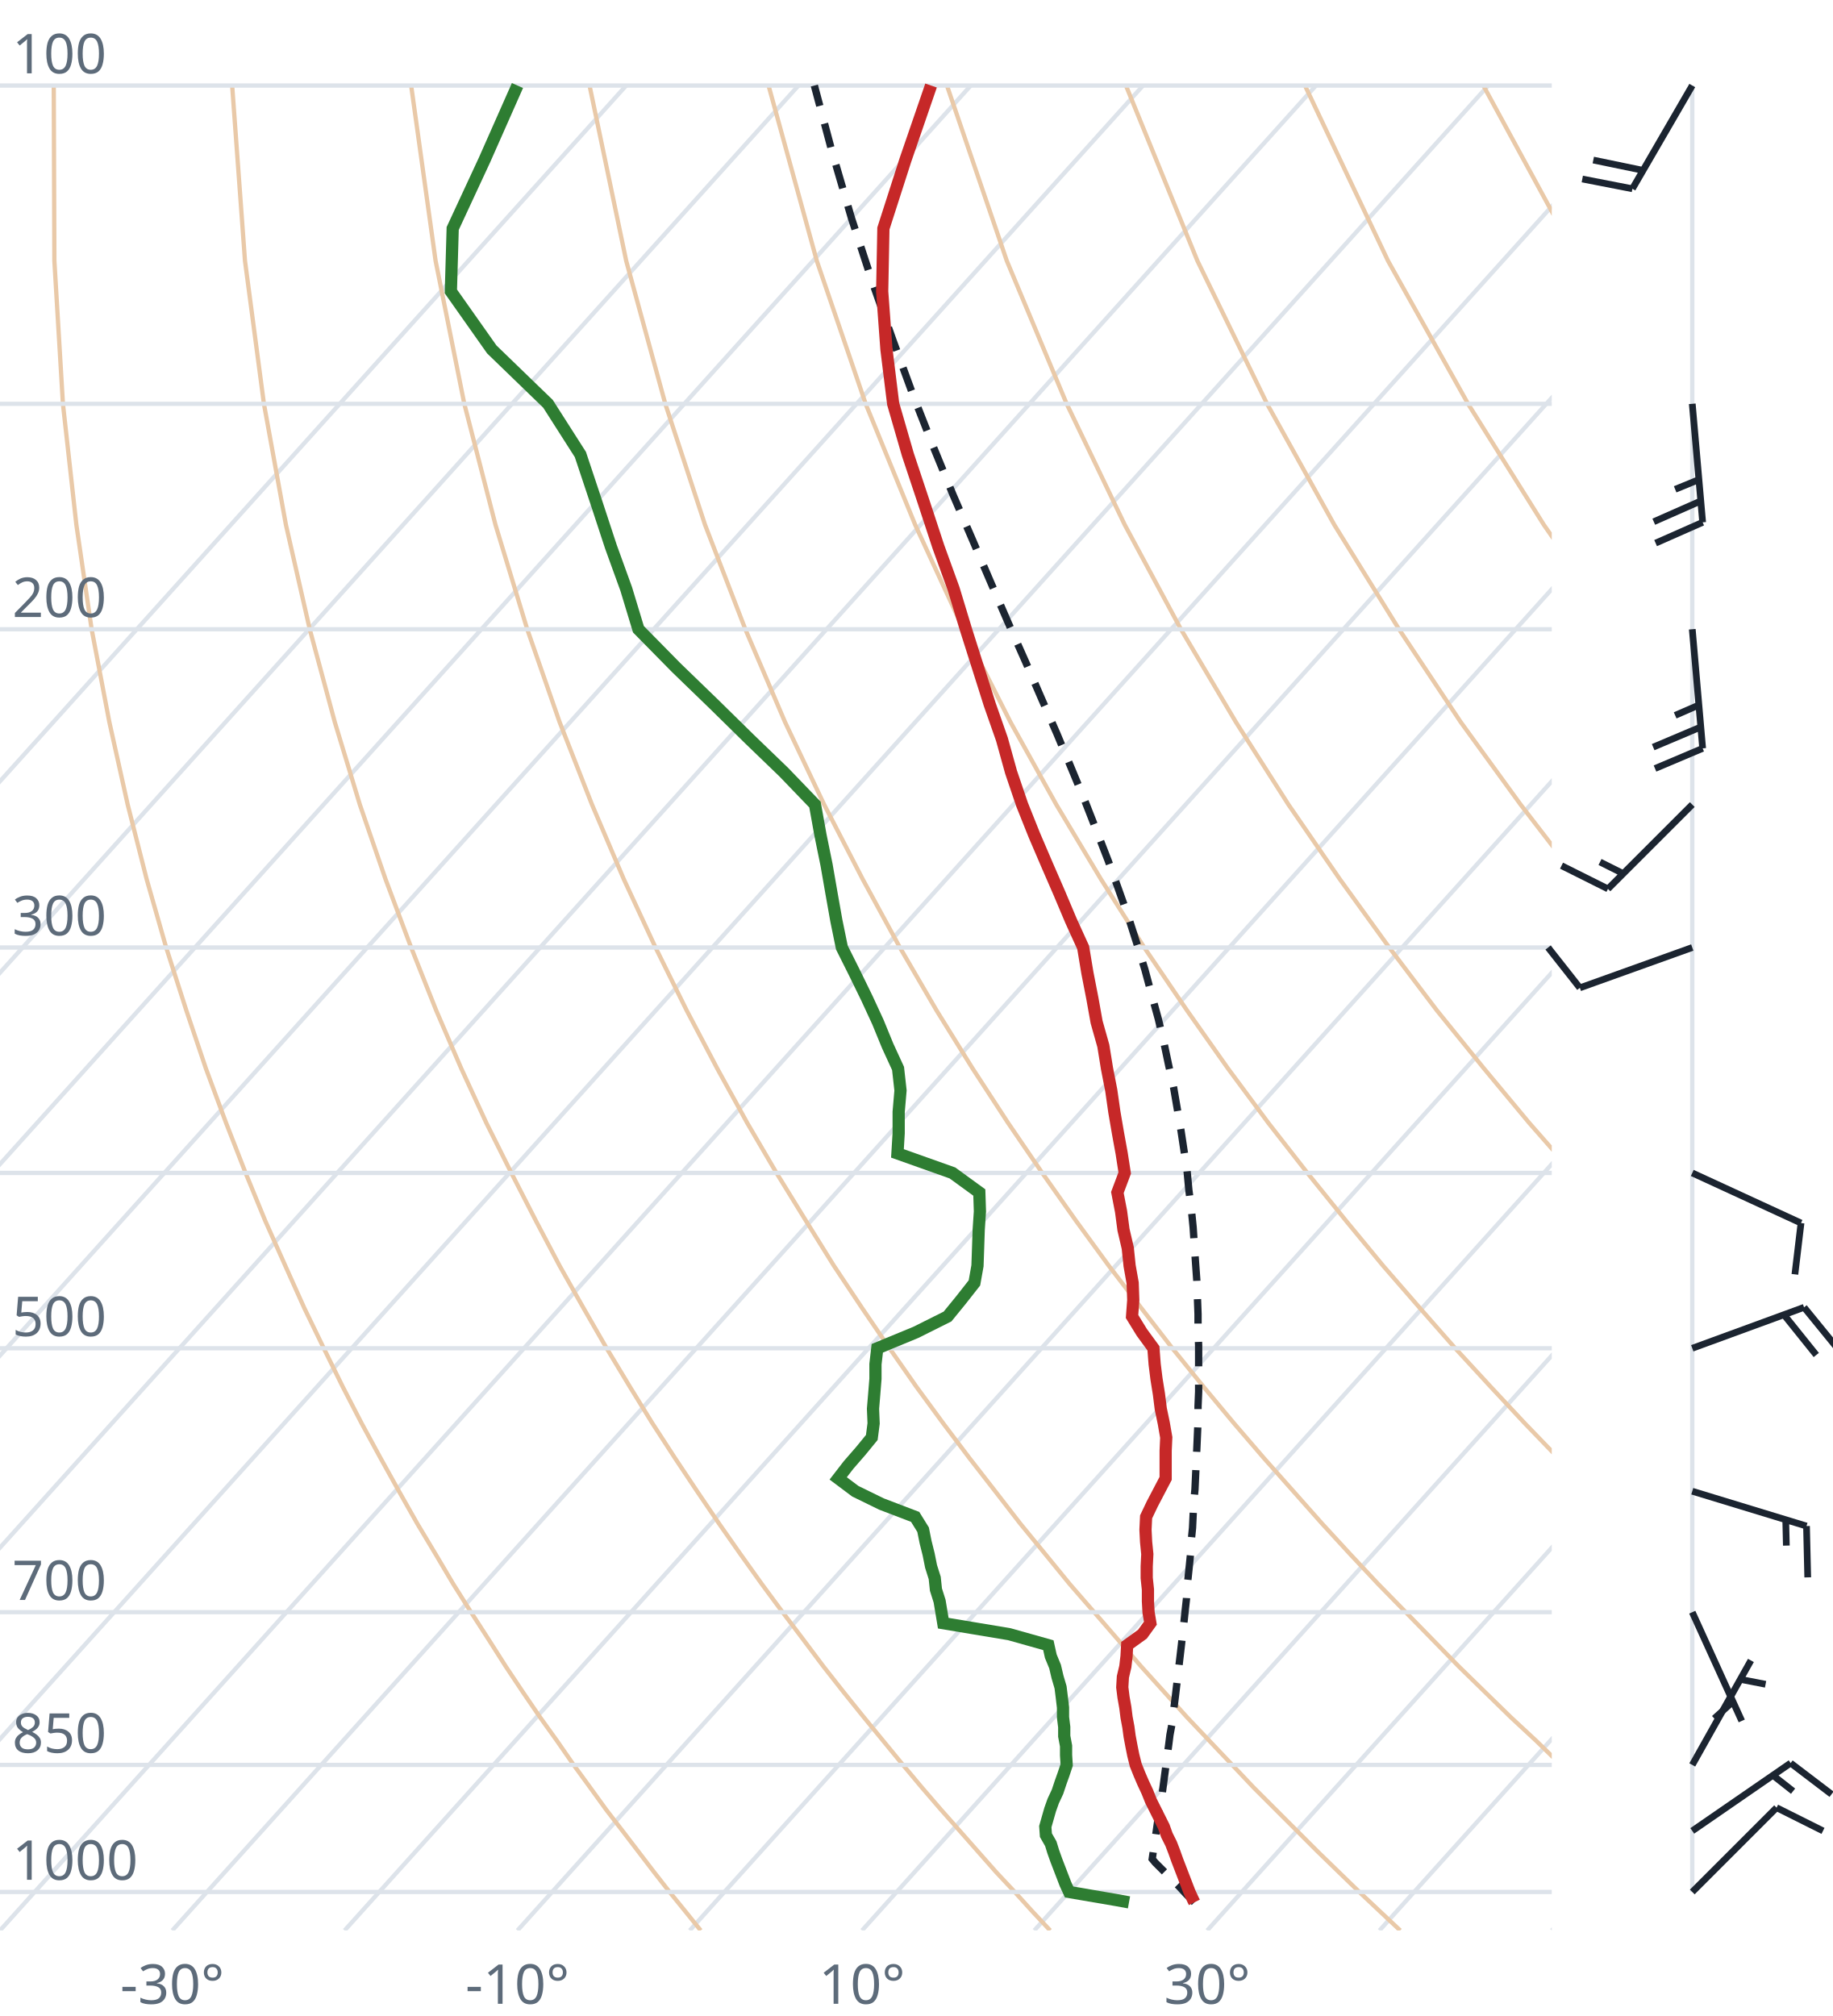
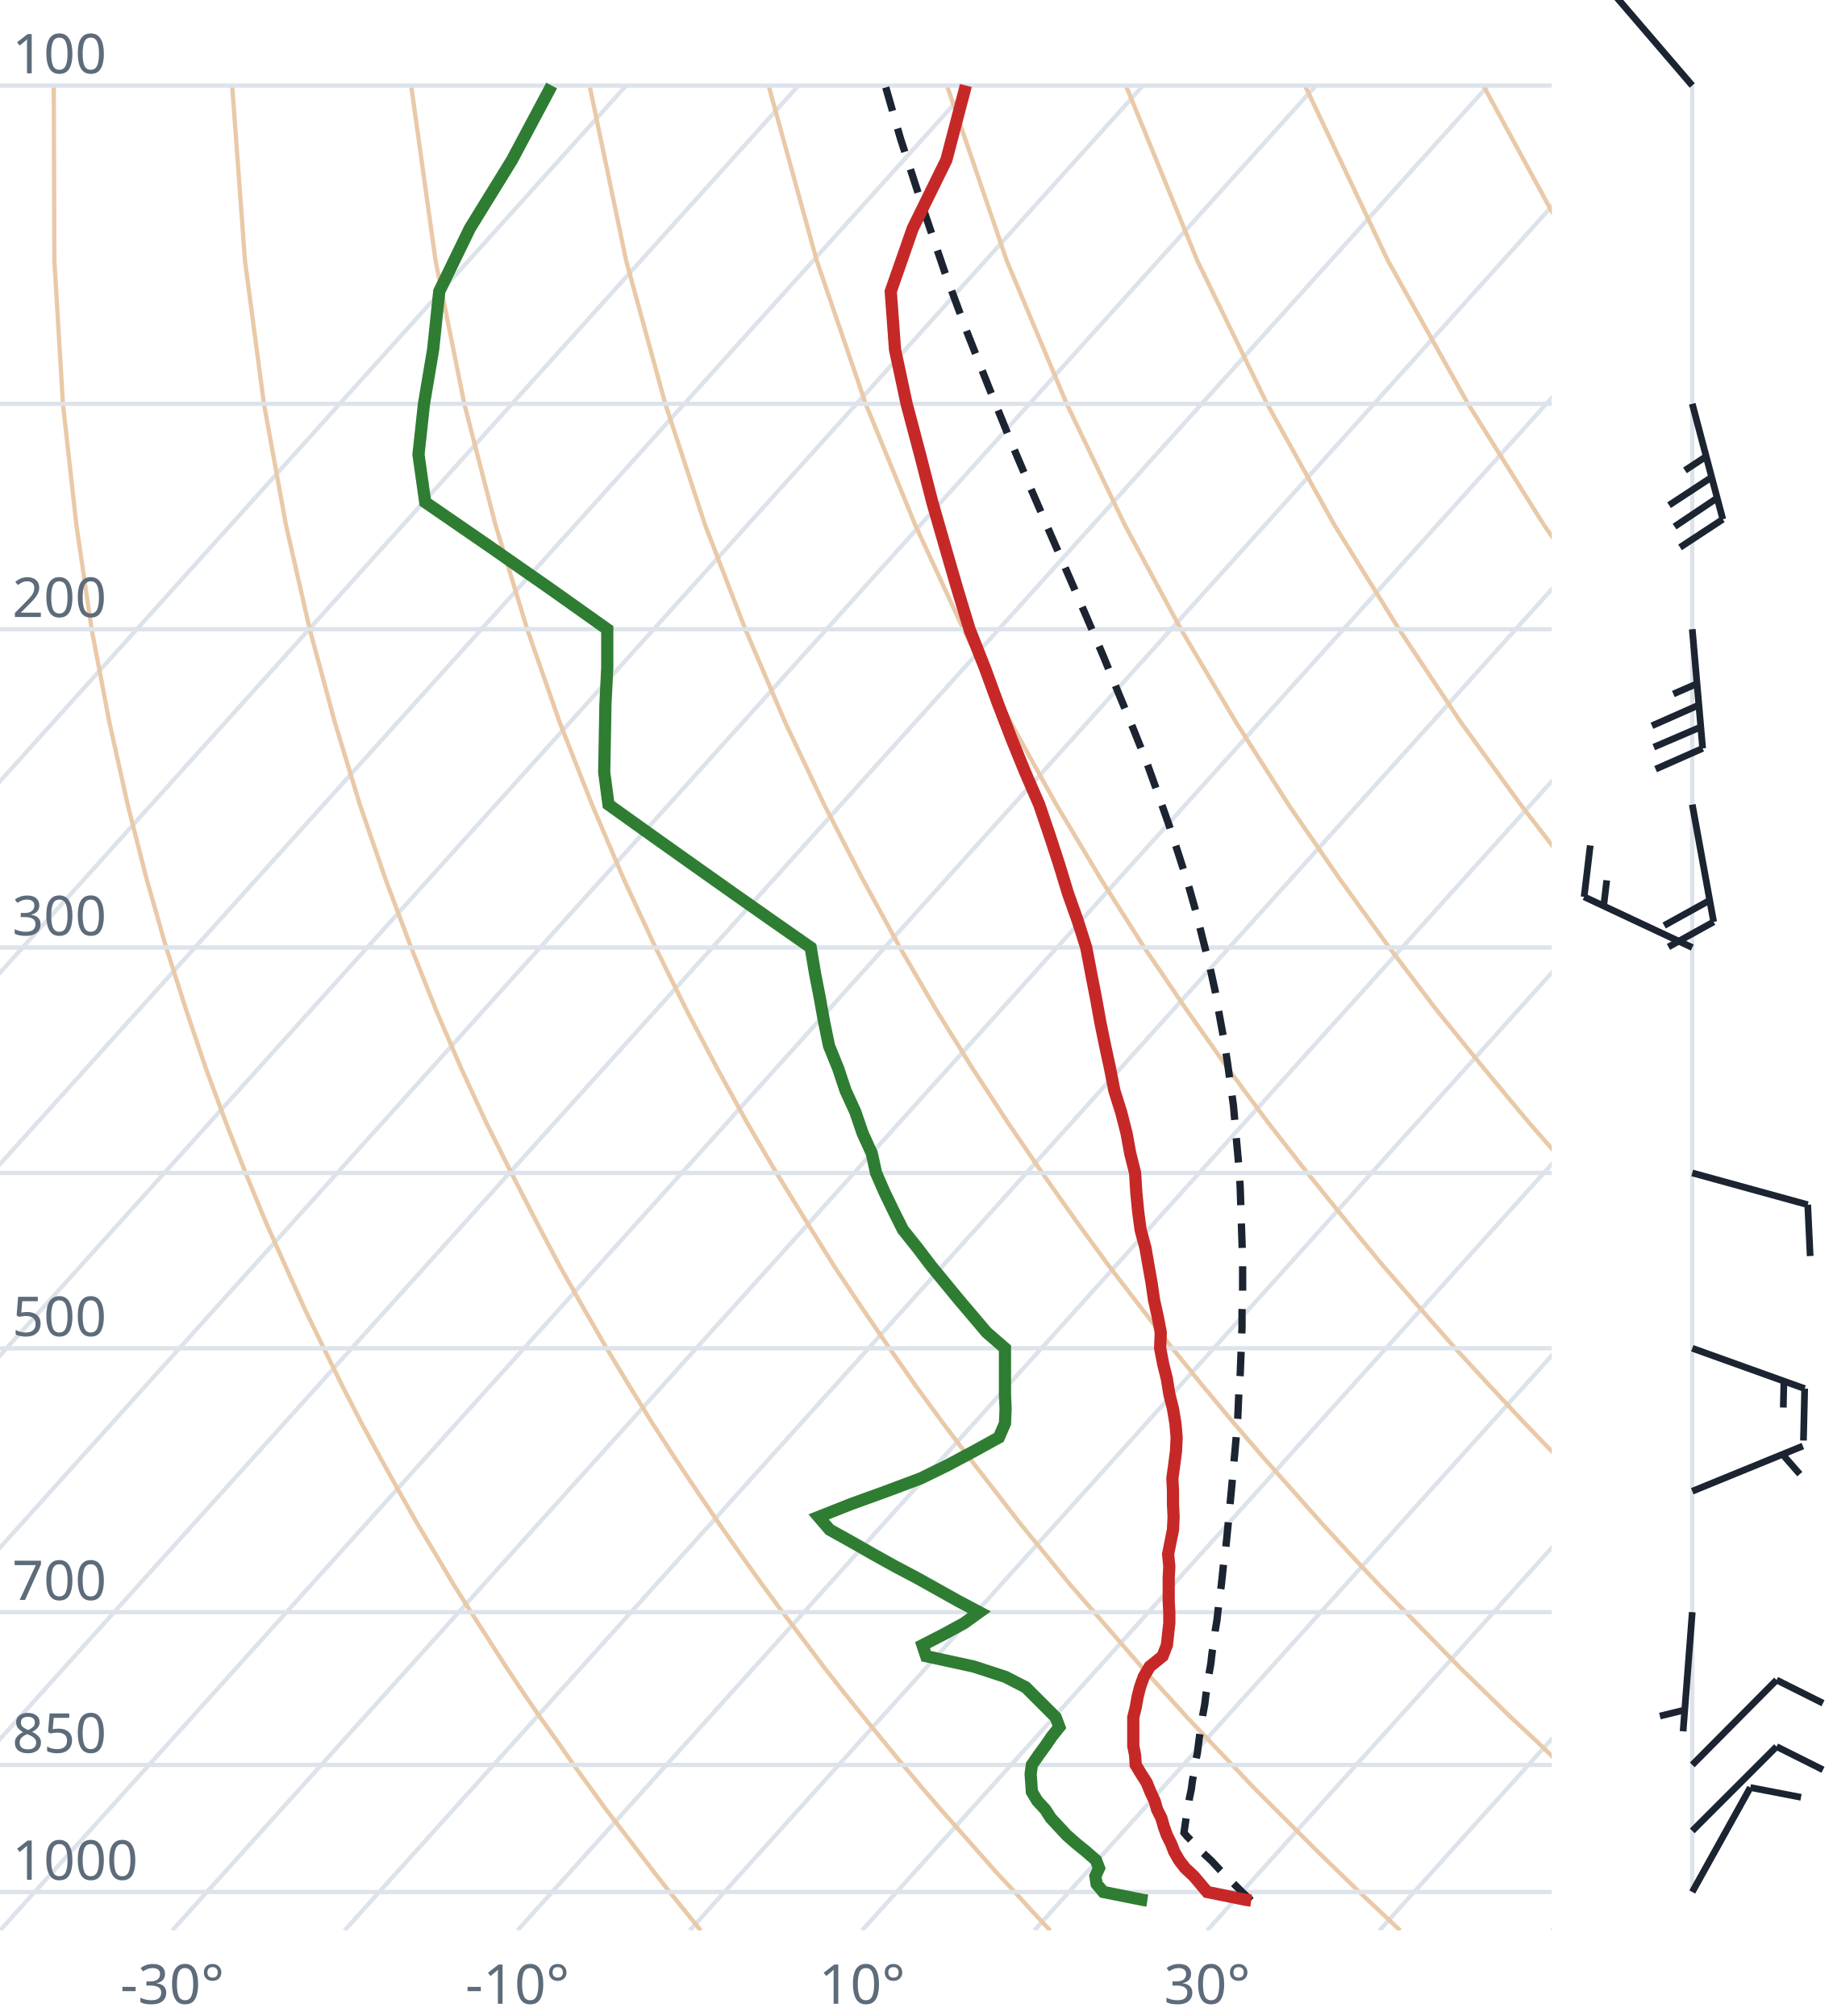
<svg xmlns="http://www.w3.org/2000/svg" viewBox="0 0 300 330" font-family="system-ui,sans-serif" font-size="9">
  <style>.g{stroke:#dde3ea;stroke-width:.7;fill:none}.ad{stroke:#e9c9a8;stroke-width:.7;fill:none}.t{stroke:#c62828;stroke-width:2;fill:none}.d{stroke:#2e7d32;stroke-width:2;fill:none}.pc{stroke:#1b2430;stroke-width:1.2;stroke-dasharray:4 3;fill:none}.barb{stroke:#1b2430;stroke-width:1.1;fill:#1b2430}text{fill:#5d6b7a}</style>
  <clipPath id="c">
    <rect x="0" y="0" width="254" height="316.0" />
  </clipPath>
  <g clip-path="url(#c)">
    <line class="g" x1="-169.3" y1="316.0" x2="102.5" y2="14.0" />
    <line class="g" x1="-141.1" y1="316.0" x2="130.7" y2="14.0" />
    <line class="g" x1="-112.9" y1="316.0" x2="158.9" y2="14.0" />
    <line class="g" x1="-84.7" y1="316.0" x2="187.1" y2="14.0" />
    <line class="g" x1="-56.4" y1="316.0" x2="215.4" y2="14.0" />
    <line class="g" x1="-28.2" y1="316.0" x2="243.6" y2="14.0" />
    <line class="g" x1="0.0" y1="316.0" x2="271.8" y2="14.0" />
    <line class="g" x1="28.2" y1="316.0" x2="300.0" y2="14.0" />
    <line class="g" x1="56.4" y1="316.0" x2="328.2" y2="14.0" />
    <line class="g" x1="84.7" y1="316.0" x2="356.5" y2="14.0" />
    <line class="g" x1="112.9" y1="316.0" x2="384.7" y2="14.0" />
    <line class="g" x1="141.1" y1="316.0" x2="412.9" y2="14.0" />
    <line class="g" x1="169.3" y1="316.0" x2="441.1" y2="14.0" />
    <line class="g" x1="197.6" y1="316.0" x2="469.4" y2="14.0" />
    <line class="g" x1="225.8" y1="316.0" x2="497.6" y2="14.0" />
    <line class="g" x1="254.0" y1="316.0" x2="525.8" y2="14.0" />
    <path class="ad" d="M114.7,316.0L112.2,312.9L109.6,309.7L107.1,306.5L104.5,303.1L101.9,299.7L99.2,296.2L96.6,292.6L93.9,288.9L91.2,285.0L88.4,281.1L85.6,277.0L82.8,272.8L80.0,268.4L77.1,263.9L74.2,259.3L71.3,254.4L68.3,249.4L65.3,244.1L62.3,238.7L59.2,233.0L56.1,227.0L53.0,220.7L49.8,214.1L46.7,207.2L43.4,199.8L40.2,192.0L37.0,183.8L33.7,174.9L30.5,165.4L27.2,155.1L24.0,143.9L20.9,131.7L17.9,118.2L15.0,103.0L12.5,85.9L10.3,66.1L8.9,42.7L8.8,14.0" />
    <path class="ad" d="M171.9,316.0L169.0,312.9L166.1,309.7L163.1,306.5L160.1,303.1L157.1,299.7L154.0,296.2L150.9,292.6L147.8,288.9L144.6,285.0L141.4,281.1L138.1,277.0L134.8,272.8L131.5,268.4L128.1,263.9L124.7,259.3L121.2,254.4L117.7,249.4L114.1,244.1L110.5,238.7L106.8,233.0L103.1,227.0L99.3,220.7L95.5,214.1L91.6,207.2L87.7,199.8L83.7,192.0L79.6,183.8L75.5,174.9L71.4,165.4L67.3,155.1L63.1,143.9L58.9,131.7L54.8,118.2L50.7,103.0L46.8,85.9L43.2,66.1L40.1,42.7L38.0,14.0" />
    <path class="ad" d="M229.2,316.0L225.9,312.9L222.5,309.7L219.2,306.5L215.7,303.1L212.3,299.7L208.8,296.2L205.2,292.6L201.7,288.9L198.0,285.0L194.3,281.1L190.6,277.0L186.8,272.8L183.0,268.4L179.1,263.9L175.1,259.3L171.1,254.4L167.0,249.4L162.9,244.1L158.7,238.7L154.4,233.0L150.0,227.0L145.6,220.7L141.1,214.1L136.5,207.2L131.9,199.8L127.1,192.0L122.3,183.8L117.4,174.9L112.4,165.4L107.3,155.1L102.1,143.9L96.9,131.7L91.6,118.2L86.3,103.0L81.1,85.9L76.0,66.1L71.3,42.7L67.3,14.0" />
    <path class="ad" d="M286.4,316.0L282.7,312.9L279.0,309.7L275.2,306.5L271.4,303.1L267.5,299.7L263.6,296.2L259.6,292.6L255.5,288.9L251.5,285.0L247.3,281.1L243.1,277.0L238.8,272.8L234.5,268.4L230.1,263.9L225.6,259.3L221.0,254.4L216.4,249.4L211.7,244.1L206.9,238.7L202.0,233.0L197.0,227.0L191.9,220.7L186.8,214.1L181.5,207.2L176.1,199.8L170.6,192.0L165.0,183.8L159.2,174.9L153.3,165.4L147.3,155.1L141.2,143.9L134.9,131.7L128.5,118.2L122.0,103.0L115.4,85.9L108.9,66.1L102.5,42.7L96.5,14.0" />
    <path class="ad" d="M343.6,316.0L339.5,312.9L335.4,309.7L331.2,306.5L327.0,303.1L322.7,299.7L318.3,296.2L313.9,292.6L309.4,288.9L304.9,285.0L300.3,281.1L295.6,277.0L290.8,272.8L286.0,268.4L281.0,263.9L276.0,259.3L270.9,254.4L265.7,249.4L260.5,244.1L255.1,238.7L249.6,233.0L244.0,227.0L238.2,220.7L232.4,214.1L226.4,207.2L220.3,199.8L214.0,192.0L207.6,183.8L201.0,174.9L194.3,165.4L187.3,155.1L180.2,143.9L172.9,131.7L165.4,118.2L157.7,103.0L149.8,85.9L141.7,66.1L133.7,42.7L125.8,14.0" />
    <path class="ad" d="M400.9,316.0L396.4,312.9L391.9,309.7L387.3,306.5L382.6,303.1L377.9,299.7L373.1,296.2L368.2,292.6L363.3,288.9L358.3,285.0L353.2,281.1L348.1,277.0L342.8,272.8L337.5,268.4L332.0,263.9L326.5,259.3L320.9,254.4L315.1,249.4L309.2,244.1L303.3,238.7L297.2,233.0L290.9,227.0L284.6,220.7L278.0,214.1L271.4,207.2L264.5,199.8L257.5,192.0L250.3,183.8L242.9,174.9L235.2,165.4L227.4,155.1L219.3,143.9L210.9,131.7L202.3,118.2L193.3,103.0L184.1,85.9L174.6,66.1L164.8,42.7L155.0,14.0" />
    <path class="ad" d="M458.1,316.0L453.2,312.9L448.3,309.7L443.3,306.5L438.2,303.1L433.1,299.7L427.9,296.2L422.6,292.6L417.2,288.9L411.7,285.0L406.2,281.1L400.5,277.0L394.8,272.8L389.0,268.4L383.0,263.9L376.9,259.3L370.8,254.4L364.5,249.4L358.0,244.1L351.5,238.7L344.8,233.0L337.9,227.0L330.9,220.7L323.7,214.1L316.3,207.2L308.7,199.8L300.9,192.0L292.9,183.8L284.7,174.9L276.2,165.4L267.4,155.1L258.3,143.9L248.9,131.7L239.1,118.2L229.0,103.0L218.4,85.9L207.4,66.1L196.0,42.7L184.3,14.0" />
    <path class="ad" d="M515.3,316.0L510.1,312.9L504.7,309.7L499.3,306.5L493.9,303.1L488.3,299.7L482.7,296.2L476.9,292.6L471.1,288.9L465.2,285.0L459.2,281.1L453.0,277.0L446.8,272.8L440.5,268.4L434.0,263.9L427.4,259.3L420.7,254.4L413.8,249.4L406.8,244.1L399.7,238.7L392.4,233.0L384.9,227.0L377.2,220.7L369.3,214.1L361.2,207.2L352.9,199.8L344.4,192.0L335.6,183.8L326.5,174.9L317.1,165.4L307.4,155.1L297.4,143.9L286.9,131.7L276.0,118.2L264.6,103.0L252.7,85.9L240.3,66.1L227.2,42.7L213.6,14.0" />
    <path class="ad" d="M572.6,316.0L566.9,312.9L561.2,309.7L555.4,306.5L549.5,303.1L543.5,299.7L537.4,296.2L531.3,292.6L525.0,288.9L518.6,285.0L512.1,281.1L505.5,277.0L498.8,272.8L491.9,268.4L485.0,263.9L477.9,259.3L470.6,254.4L463.2,249.4L455.6,244.1L447.9,238.7L439.9,233.0L431.8,227.0L423.5,220.7L415.0,214.1L406.2,207.2L397.2,199.8L387.9,192.0L378.3,183.8L368.4,174.9L358.1,165.4L347.5,155.1L336.4,143.9L324.9,131.7L312.9,118.2L300.3,103.0L287.1,85.9L273.1,66.1L258.4,42.7L242.8,14.0" />
    <path class="ad" d="M629.8,316.0L623.8,312.9L617.6,309.7L611.4,306.5L605.1,303.1L598.7,299.7L592.2,296.2L585.6,292.6L578.9,288.9L572.0,285.0L565.1,281.1L558.0,277.0L550.8,272.8L543.4,268.4L536.0,263.9L528.3,259.3L520.5,254.4L512.5,249.4L504.4,244.1L496.1,238.7L487.5,233.0L478.8,227.0L469.8,220.7L460.6,214.1L451.1,207.2L441.4,199.8L431.3,192.0L420.9,183.8L410.2,174.9L399.1,165.4L387.5,155.1L375.5,143.9L362.9,131.7L349.8,118.2L335.9,103.0L321.4,85.9L306.0,66.1L289.6,42.7L272.1,14.0" />
    <line class="g" x1="0" y1="309.7" x2="254" y2="309.7" />
    <line class="g" x1="0" y1="288.9" x2="254" y2="288.9" />
    <line class="g" x1="0" y1="263.9" x2="254" y2="263.9" />
    <line class="g" x1="0" y1="220.7" x2="254" y2="220.7" />
    <line class="g" x1="0" y1="192.0" x2="254" y2="192.0" />
    <line class="g" x1="0" y1="155.1" x2="254" y2="155.1" />
    <line class="g" x1="0" y1="103.0" x2="254" y2="103.0" />
    <line class="g" x1="0" y1="66.1" x2="254" y2="66.1" />
    <line class="g" x1="0" y1="14.0" x2="254" y2="14.0" />
-     <path class="pc" d="M195.5,311.4L194.2,310.1L193.0,308.8L191.7,307.5L190.4,306.2L189.1,304.9L188.6,304.3L188.8,302.9L189.0,301.6L189.2,300.2L189.4,298.8L189.6,297.4L189.8,296.0L190.1,294.6L190.3,293.1L190.5,291.6L190.7,290.1L190.9,288.6L191.1,287.1L191.3,285.6L191.5,284.0L191.8,282.4L192.0,280.8L192.2,279.2L192.4,277.6L192.6,275.9L192.8,274.2L193.0,272.5L193.2,270.8L193.4,269.1L193.6,267.3L193.8,265.5L194.0,263.6L194.2,261.8L194.3,259.9L194.5,258.0L194.7,256.1L194.9,254.1L195.0,252.1L195.2,250.1L195.3,248.0L195.4,245.9L195.6,243.8L195.7,241.6L195.8,239.4L195.9,237.2L196.0,234.9L196.1,232.6L196.1,230.2L196.2,227.8L196.2,225.4L196.2,222.9L196.2,220.3L196.1,217.7L196.1,215.1L196.0,212.4L195.9,209.6L195.7,206.8L195.5,203.9L195.3,200.9L195.0,197.9L194.6,194.8L194.3,191.6L193.8,188.3L193.3,185.0L192.7,181.5L192.1,178.0L191.3,174.4L190.5,170.6L189.6,166.8L188.5,162.8L187.4,158.7L186.1,154.5L184.7,150.1L183.1,145.6L181.4,140.9L179.5,136.0L177.5,130.9L175.3,125.6L173.0,120.1L170.5,114.4L167.9,108.4L165.1,102.1L162.2,95.4L159.2,88.4L156.0,81.0L152.8,73.2L149.5,64.8L146.2,55.8L142.8,46.2L139.4,35.8L136.1,24.5L133.3,14.0" />
-     <path class="t" d="M195.5,311.4L195.3,311.0L194.7,309.7L194.2,308.4L193.7,307.1L193.2,305.8L192.7,304.5L192.2,303.1L191.7,301.8L191.0,300.4L190.5,299.0L189.8,297.6L189.1,296.2L188.4,294.8L187.8,293.3L187.1,291.8L186.5,290.4L185.9,288.9L185.5,287.3L185.2,285.8L184.9,284.2L184.7,282.7L184.4,281.1L184.2,279.5L183.9,277.8L183.7,276.2L183.8,274.5L184.2,272.8L184.4,271.1L184.5,269.3L187.0,267.5L188.3,265.7L188.0,263.9L187.9,262.1L187.9,260.2L187.7,258.3L187.7,256.4L187.8,254.4L187.6,252.4L187.5,250.4L187.6,248.3L188.6,246.2L189.7,244.1L190.8,242.0L190.8,239.8L190.8,237.5L190.9,235.3L190.5,233.0L190.0,230.6L189.7,228.2L189.3,225.7L189.0,223.3L188.8,220.7L186.9,218.1L185.3,215.5L185.5,212.8L185.4,210.0L184.9,207.2L184.6,204.3L183.9,201.3L183.5,198.3L182.9,195.2L184.1,192.0L183.6,188.8L183.0,185.5L182.4,182.0L181.9,178.5L181.2,174.9L180.6,171.2L179.5,167.3L178.8,163.4L178.0,159.3L177.3,155.1L175.3,150.7L173.4,146.2L171.4,141.6L169.3,136.7L167.3,131.7L165.5,126.4L164.0,121.0L162.0,115.3L160.1,109.3L158.1,103.0L156.1,96.4L153.6,89.5L151.2,82.2L148.6,74.4L146.2,66.1L145.1,57.2L144.4,47.7L144.6,37.4L148.2,26.2L152.4,14.0" />
-     <path class="d" d="M184.8,311.4L182.6,311.0L175.0,309.7L174.4,308.4L173.9,307.1L173.4,305.8L172.9,304.5L172.4,303.1L172.0,301.8L171.2,300.4L171.1,299.0L171.5,297.6L171.9,296.2L172.4,294.8L173.1,293.3L173.6,291.8L174.1,290.4L174.6,288.9L174.5,287.3L174.5,285.8L174.2,284.2L174.2,282.7L174.0,281.1L174.0,279.5L173.8,277.8L173.6,276.2L173.1,274.5L172.7,272.8L172.0,271.1L171.6,269.3L165.2,267.5L154.4,265.7L154.1,263.9L153.8,262.1L153.2,260.2L153.0,258.3L152.4,256.4L152.0,254.4L151.5,252.4L151.1,250.4L149.8,248.3L144.3,246.2L140.0,244.1L137.2,242.0L138.9,239.8L140.9,237.5L142.7,235.3L143.0,233.0L142.9,230.6L143.1,228.2L143.3,225.7L143.3,223.3L143.6,220.7L149.9,218.1L155.1,215.5L157.3,212.8L159.5,210.0L160.0,207.2L160.1,204.3L160.2,201.3L160.4,198.3L160.3,195.2L155.9,192.0L146.9,188.8L147.1,185.5L147.1,182.0L147.4,178.5L147.0,174.9L145.3,171.2L143.7,167.3L141.9,163.4L139.9,159.3L137.8,155.1L136.9,150.7L136.1,146.2L135.3,141.6L134.3,136.7L133.4,131.7L128.3,126.4L122.7,121.0L116.9,115.3L110.7,109.3L104.5,103.0L102.5,96.4L100.0,89.5L97.6,82.2L95.0,74.4L89.7,66.1L80.5,57.2L73.8,47.7L74.1,37.4L79.3,26.2L84.7,14.0" />
+     <path class="pc" d="M204.8,311.1L203.5,309.9L202.2,308.6L200.9,307.3L199.6,306.0L198.3,304.6L196.9,303.3L195.6,301.9L194.3,300.6L193.8,300.0L194.0,298.6L194.2,297.2L194.5,295.8L194.7,294.3L195.0,292.9L195.2,291.4L195.5,289.9L195.7,288.4L196.0,286.9L196.2,285.3L196.4,283.8L196.7,282.2L196.9,280.6L197.2,279.0L197.4,277.3L197.7,275.7L197.9,274.0L198.2,272.3L198.4,270.5L198.7,268.8L198.9,267.0L199.2,265.2L199.4,263.4L199.6,261.5L199.9,259.6L200.1,257.7L200.3,255.8L200.6,253.8L200.8,251.8L201.0,249.8L201.2,247.7L201.4,245.6L201.6,243.5L201.8,241.3L202.0,239.1L202.2,236.9L202.4,234.6L202.6,232.2L202.7,229.9L202.8,227.5L203.0,225.0L203.1,222.5L203.2,219.9L203.3,217.3L203.3,214.7L203.4,211.9L203.4,209.2L203.4,206.3L203.3,203.4L203.2,200.4L203.1,197.4L203.0,194.3L202.8,191.1L202.5,187.8L202.2,184.4L201.9,181.0L201.4,177.4L200.9,173.8L200.3,170.0L199.6,166.2L198.9,162.2L198.0,158.1L196.9,153.8L195.8,149.4L194.5,144.8L193.0,140.1L191.4,135.2L189.6,130.1L187.7,124.8L185.5,119.3L183.1,113.5L180.6,107.4L177.9,101.1L175.0,94.4L171.9,87.3L168.7,79.9L165.3,71.9L161.9,63.5L158.3,54.4L154.7,44.7L151.1,34.1L147.4,22.7L144.9,14.0" />
+     <path class="t" d="M204.8,311.1L204.0,311.0L197.6,309.7L196.5,308.4L195.4,307.1L194.0,305.8L193.0,304.5L192.2,303.1L191.7,301.8L191.0,300.4L190.5,299.0L190.1,297.6L189.4,296.2L189.0,294.8L188.3,293.3L187.7,291.8L186.8,290.4L185.9,288.9L185.8,287.3L185.5,285.8L185.5,284.2L185.5,282.7L185.5,281.1L185.9,279.5L186.2,277.8L186.6,276.2L187.2,274.5L188.2,272.8L190.3,271.1L191.0,269.3L191.2,267.5L191.4,265.7L191.4,263.9L191.3,262.1L191.3,260.2L191.3,258.3L191.4,256.4L191.2,254.4L191.6,252.4L192.0,250.4L192.1,248.3L192.0,246.2L192.0,244.1L191.9,242.0L192.2,239.8L192.5,237.5L192.6,235.3L192.4,233.0L192.0,230.6L191.4,228.2L191.0,225.7L190.4,223.3L189.9,220.7L190.0,218.1L189.5,215.5L188.9,212.8L188.5,210.0L188.0,207.2L187.5,204.3L186.7,201.3L186.3,198.3L186.0,195.2L185.8,192.0L185.0,188.8L184.4,185.5L183.5,182.0L182.4,178.5L181.7,174.9L180.9,171.2L180.1,167.3L179.4,163.4L178.6,159.3L177.8,155.1L176.4,150.7L174.8,146.2L173.4,141.6L171.8,136.7L170.1,131.7L167.8,126.4L165.6,121.0L163.4,115.3L161.2,109.3L158.7,103.0L156.7,96.4L154.7,89.5L152.6,82.2L150.6,74.4L148.4,66.1L146.5,57.2L145.8,47.7L149.4,37.4L154.9,26.2L158.1,14.0" />
+     <path class="d" d="M187.8,311.1L187.1,311.0L180.6,309.7L179.5,308.4L179.3,307.1L179.9,305.8L179.4,304.5L177.8,303.1L176.2,301.8L174.6,300.4L173.3,299.0L172.0,297.6L171.1,296.2L169.8,294.8L168.9,293.3L168.8,291.8L168.7,290.4L168.9,288.9L170.0,287.3L171.1,285.8L172.2,284.2L173.4,282.7L172.8,281.1L171.2,279.5L169.5,277.8L167.9,276.2L164.6,274.5L159.4,272.8L151.6,271.1L151.0,269.3L154.5,267.5L157.8,265.7L160.3,263.9L156.9,262.1L153.5,260.2L150.1,258.3L146.5,256.4L142.9,254.4L139.4,252.4L135.8,250.4L134.0,248.3L139.3,246.2L145.1,244.1L150.7,242.0L155.2,239.8L159.5,237.5L163.5,235.3L164.5,233.0L164.6,230.6L164.5,228.2L164.5,225.7L164.5,223.3L164.5,220.7L161.5,218.1L159.3,215.5L157.0,212.8L154.7,210.0L152.4,207.2L150.2,204.3L147.8,201.3L146.3,198.3L144.8,195.2L143.4,192.0L142.7,188.8L141.2,185.5L140.0,182.0L138.4,178.5L137.2,174.9L135.7,171.2L134.9,167.3L134.2,163.4L133.4,159.3L132.7,155.1L126.4,150.7L120.0,146.2L113.5,141.6L106.6,136.7L99.6,131.7L98.9,126.4L99.0,121.0L99.1,115.3L99.4,109.3L99.4,103.0L90.1,96.4L80.2,89.5L69.6,82.2L68.5,74.4L69.4,66.1L70.9,57.2L71.9,47.7L76.9,37.4L83.8,26.2L90.3,14.0" />
  </g>
  <text x="2" y="307.7">1000</text>
  <text x="2" y="286.9">850</text>
  <text x="2" y="261.9">700</text>
  <text x="2" y="218.7">500</text>
  <text x="2" y="153.1">300</text>
  <text x="2" y="101.0">200</text>
  <text x="2" y="12.0">100</text>
  <text x="28.2" y="328" text-anchor="middle">-30°</text>
  <text x="84.7" y="328" text-anchor="middle">-10°</text>
  <text x="141.1" y="328" text-anchor="middle">10°</text>
  <text x="197.6" y="328" text-anchor="middle">30°</text>
  <line class="g" x1="277.0" y1="309.7" x2="277.0" y2="14.0" />
-   <path class="barb" d="M277.0,309.7L290.8,295.9M290.8,295.9L298.4,299.7" />
-   <path class="barb" d="M277.0,299.7L293.1,288.6M293.1,288.6L299.8,293.7M290.2,290.6L293.5,293.2" />
-   <path class="barb" d="M277.0,288.9L286.6,271.8M284.9,274.9L289.0,275.7" />
-   <path class="barb" d="M277.0,263.9L285.1,281.7M283.7,278.5L280.6,281.3" />
-   <path class="barb" d="M277.0,244.1L295.7,249.8M295.7,249.8L295.9,258.2M292.3,248.8L292.4,253.0" />
-   <path class="barb" d="M277.0,220.7L295.3,214.0M295.3,214.0L300.6,220.5M292.0,215.2L297.3,221.8" />
-   <path class="barb" d="M277.0,192.0L294.8,200.2M294.8,200.2L293.8,208.6" />
-   <path class="barb" d="M277.0,155.1L258.6,161.7M258.6,161.7L253.4,155.1" />
-   <path class="barb" d="M277.0,131.7L263.2,145.5M263.2,145.5L255.6,141.7M265.7,143.0L261.9,141.1" />
-   <path class="barb" d="M277.0,103.0L278.7,122.5M278.7,122.5L270.9,125.8M278.4,119.0L270.6,122.3M278.1,115.4L274.2,117.1" />
-   <path class="barb" d="M277.0,66.1L278.7,85.5M278.7,85.5L271.0,88.9M278.4,82.0L270.7,85.4M278.1,78.5L274.2,80.1" />
-   <path class="barb" d="M277.0,14.0L267.2,30.9M267.2,30.9L259.0,29.3M269.0,27.9L260.8,26.2" />
+   <path class="barb" d="M277.0,309.7L286.5,292.6M286.5,292.6L294.8,294.2" />
+   <path class="barb" d="M277.0,299.7L290.8,285.9M290.8,285.9L298.4,289.7" />
+   <path class="barb" d="M277.0,288.9L290.8,275.0M290.8,275.0L298.4,278.8" />
+   <path class="barb" d="M277.0,263.9L275.5,283.4M275.8,279.9L271.7,280.9" />
+   <path class="barb" d="M277.0,244.1L295.1,236.7M291.8,238.1L294.6,241.3" />
+   <path class="barb" d="M277.0,220.7L295.4,227.3M295.4,227.3L295.2,235.8M292.0,226.1L291.9,230.4" />
+   <path class="barb" d="M277.0,192.0L295.9,197.2M295.9,197.2L296.3,205.6" />
+   <path class="barb" d="M277.0,155.1L259.3,146.8M259.3,146.8L260.3,138.4M262.5,148.3L263.0,144.1" />
+   <path class="barb" d="M277.0,131.7L280.5,150.9M280.5,150.9L273.1,155.0M279.8,147.4L272.4,151.5" />
+   <path class="barb" d="M277.0,103.0L278.7,122.5M278.7,122.5L271.0,125.9M278.4,119.0L270.7,122.3M278.1,115.4L270.4,118.8M277.8,111.9L273.9,113.6" />
+   <path class="barb" d="M277.0,66.1L282.0,85.0M282.0,85.0L275.0,89.6M281.1,81.5L274.1,86.2M280.2,78.1L273.2,82.7M279.3,74.7L275.8,77.0" />
+   <path class="barb" d="M277.0,14.0L264.3,-0.8M264.3,-0.8L268.6,-8.1" />
</svg>
